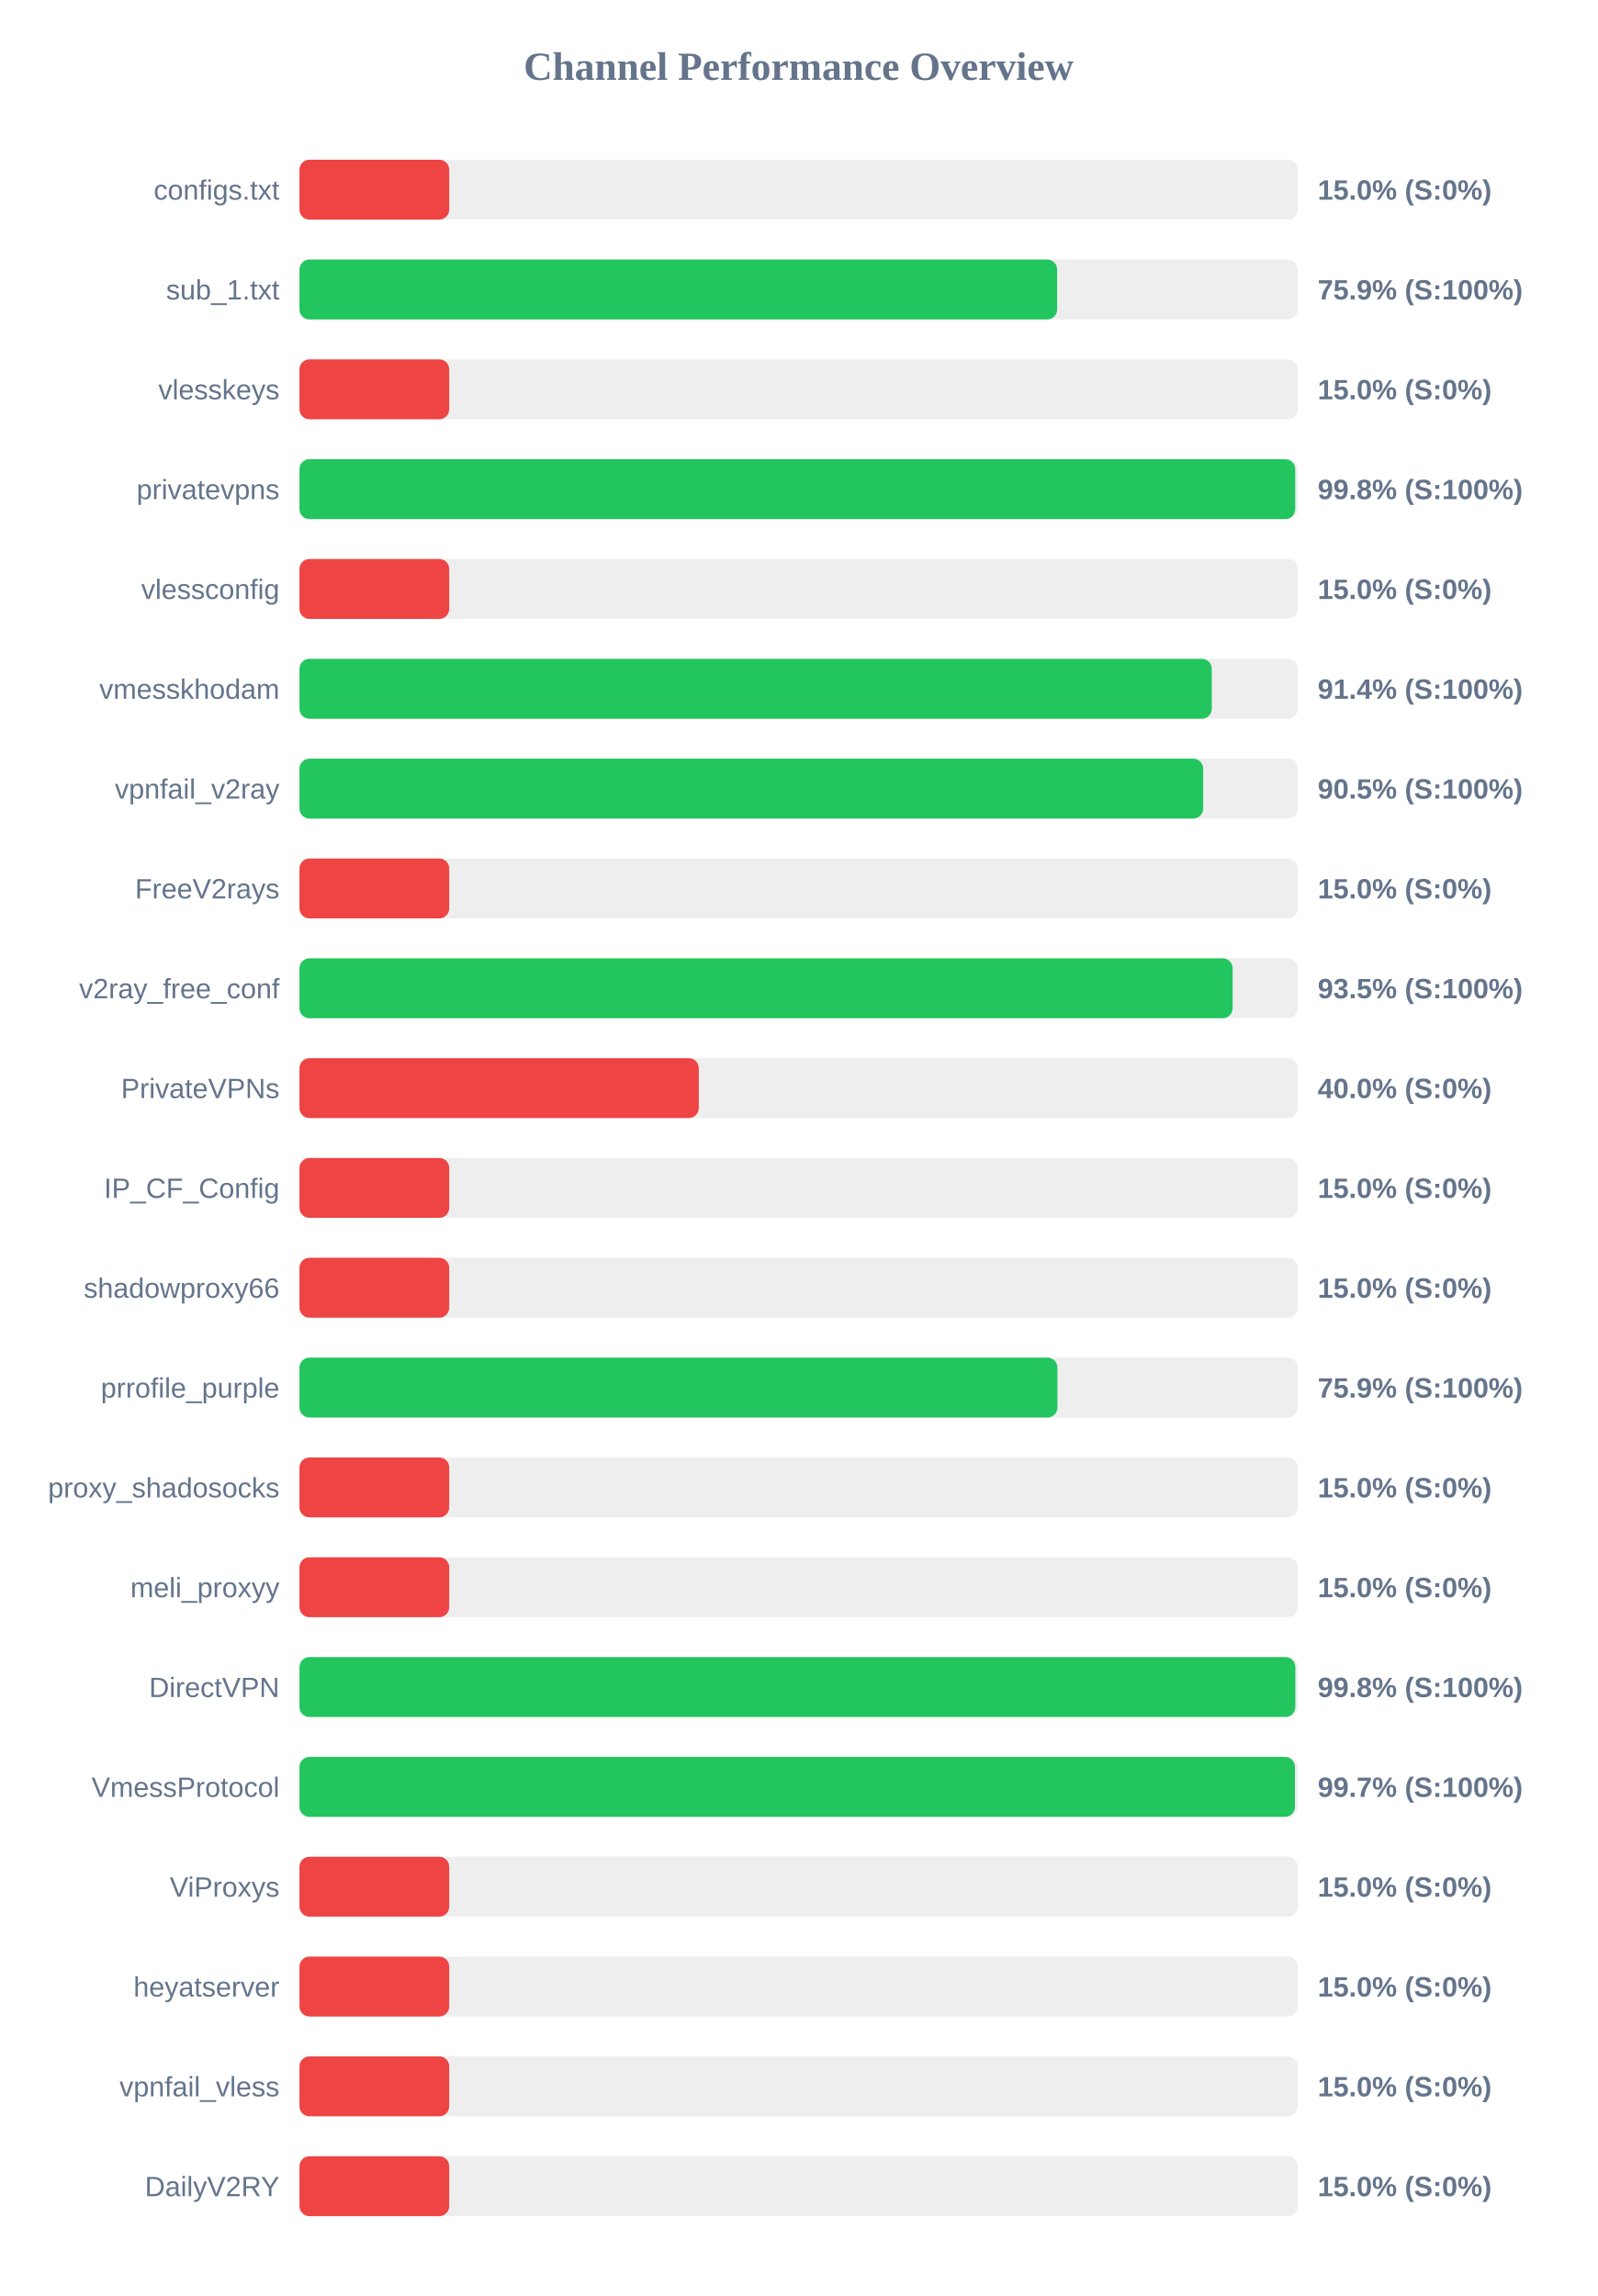
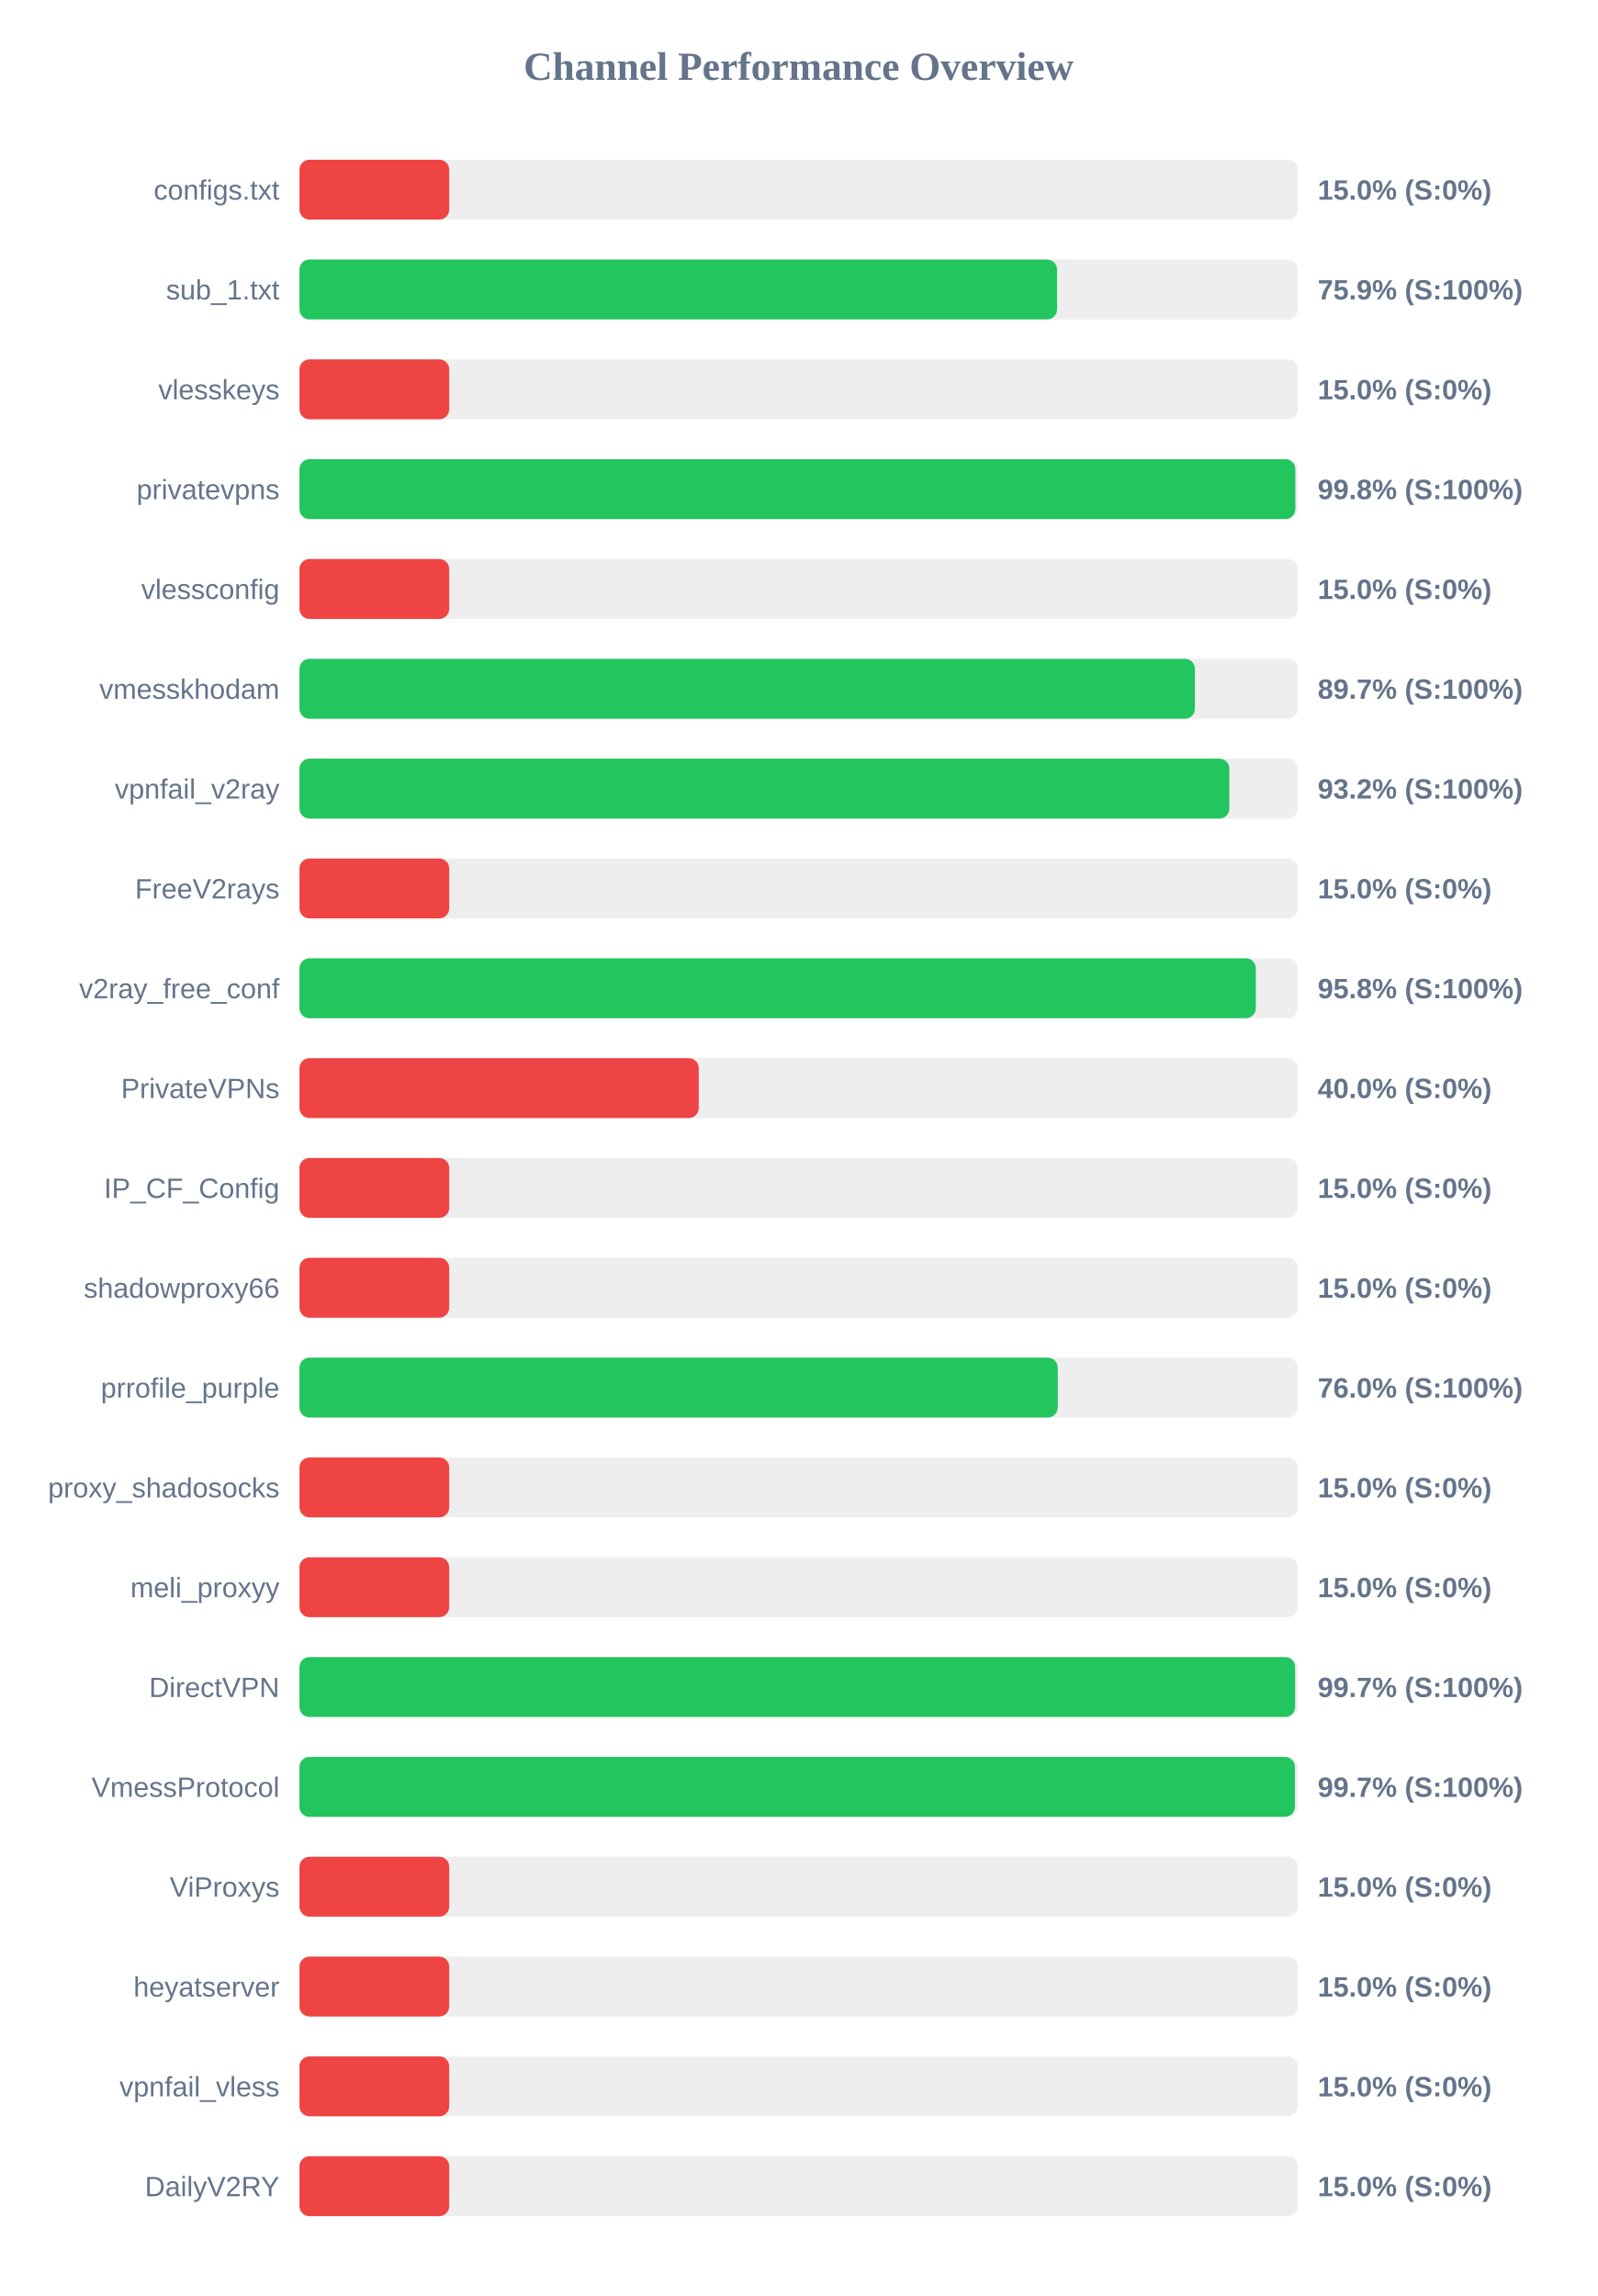
<svg xmlns="http://www.w3.org/2000/svg" width="800" height="1150" version="1.1">
  <style>
        .row { font: 14px Arial; fill: #64748b; }
        .score { font: bold 14px Arial; fill: #64748b; }
    </style>
  <text x="400" y="40" text-anchor="middle" font-size="20px" font-weight="bold" fill="#64748b">Channel Performance Overview</text>
  <rect x="150" y="80" width="500" height="30" fill="#eee" rx="5" />
  <rect x="150" y="80" width="75.0" height="30" fill="#ef4444" rx="5" />
  <text x="140" y="100" text-anchor="end" class="row">configs.txt</text>
  <text x="660" y="100" text-anchor="start" class="score">15.0% (S:0%)</text>
  <rect x="150" y="130" width="500" height="30" fill="#eee" rx="5" />
-   <rect x="150" y="130" width="379.5" height="30" fill="#22c55e" rx="5" />
+   <rect x="150" y="130" width="379.45" height="30" fill="#22c55e" rx="5" />
  <text x="140" y="150" text-anchor="end" class="row">sub_1.txt</text>
  <text x="660" y="150" text-anchor="start" class="score">75.9% (S:100%)</text>
  <rect x="150" y="180" width="500" height="30" fill="#eee" rx="5" />
  <rect x="150" y="180" width="75.0" height="30" fill="#ef4444" rx="5" />
  <text x="140" y="200" text-anchor="end" class="row">vlesskeys</text>
  <text x="660" y="200" text-anchor="start" class="score">15.0% (S:0%)</text>
  <rect x="150" y="230" width="500" height="30" fill="#eee" rx="5" />
-   <rect x="150" y="230" width="498.75" height="30" fill="#22c55e" rx="5" />
+   <rect x="150" y="230" width="498.8" height="30" fill="#22c55e" rx="5" />
  <text x="140" y="250" text-anchor="end" class="row">privatevpns</text>
  <text x="660" y="250" text-anchor="start" class="score">99.8% (S:100%)</text>
  <rect x="150" y="280" width="500" height="30" fill="#eee" rx="5" />
  <rect x="150" y="280" width="75.0" height="30" fill="#ef4444" rx="5" />
  <text x="140" y="300" text-anchor="end" class="row">vlessconfig</text>
  <text x="660" y="300" text-anchor="start" class="score">15.0% (S:0%)</text>
  <rect x="150" y="330" width="500" height="30" fill="#eee" rx="5" />
-   <rect x="150" y="330" width="456.95" height="30" fill="#22c55e" rx="5" />
+   <rect x="150" y="330" width="448.5" height="30" fill="#22c55e" rx="5" />
  <text x="140" y="350" text-anchor="end" class="row">vmesskhodam</text>
-   <text x="660" y="350" text-anchor="start" class="score">91.4% (S:100%)</text>
+   <text x="660" y="350" text-anchor="start" class="score">89.7% (S:100%)</text>
  <rect x="150" y="380" width="500" height="30" fill="#eee" rx="5" />
-   <rect x="150" y="380" width="452.65" height="30" fill="#22c55e" rx="5" />
+   <rect x="150" y="380" width="465.75" height="30" fill="#22c55e" rx="5" />
  <text x="140" y="400" text-anchor="end" class="row">vpnfail_v2ray</text>
-   <text x="660" y="400" text-anchor="start" class="score">90.5% (S:100%)</text>
+   <text x="660" y="400" text-anchor="start" class="score">93.2% (S:100%)</text>
  <rect x="150" y="430" width="500" height="30" fill="#eee" rx="5" />
  <rect x="150" y="430" width="75.0" height="30" fill="#ef4444" rx="5" />
  <text x="140" y="450" text-anchor="end" class="row">FreeV2rays</text>
  <text x="660" y="450" text-anchor="start" class="score">15.0% (S:0%)</text>
  <rect x="150" y="480" width="500" height="30" fill="#eee" rx="5" />
-   <rect x="150" y="480" width="467.4" height="30" fill="#22c55e" rx="5" />
+   <rect x="150" y="480" width="479.0" height="30" fill="#22c55e" rx="5" />
  <text x="140" y="500" text-anchor="end" class="row">v2ray_free_conf</text>
-   <text x="660" y="500" text-anchor="start" class="score">93.5% (S:100%)</text>
+   <text x="660" y="500" text-anchor="start" class="score">95.8% (S:100%)</text>
  <rect x="150" y="530" width="500" height="30" fill="#eee" rx="5" />
  <rect x="150" y="530" width="200.0" height="30" fill="#ef4444" rx="5" />
  <text x="140" y="550" text-anchor="end" class="row">PrivateVPNs</text>
  <text x="660" y="550" text-anchor="start" class="score">40.0% (S:0%)</text>
  <rect x="150" y="580" width="500" height="30" fill="#eee" rx="5" />
  <rect x="150" y="580" width="75.0" height="30" fill="#ef4444" rx="5" />
  <text x="140" y="600" text-anchor="end" class="row">IP_CF_Config</text>
  <text x="660" y="600" text-anchor="start" class="score">15.0% (S:0%)</text>
  <rect x="150" y="630" width="500" height="30" fill="#eee" rx="5" />
  <rect x="150" y="630" width="75.0" height="30" fill="#ef4444" rx="5" />
  <text x="140" y="650" text-anchor="end" class="row">shadowproxy66</text>
  <text x="660" y="650" text-anchor="start" class="score">15.0% (S:0%)</text>
  <rect x="150" y="680" width="500" height="30" fill="#eee" rx="5" />
-   <rect x="150" y="680" width="379.65" height="30" fill="#22c55e" rx="5" />
+   <rect x="150" y="680" width="379.8" height="30" fill="#22c55e" rx="5" />
  <text x="140" y="700" text-anchor="end" class="row">prrofile_purple</text>
-   <text x="660" y="700" text-anchor="start" class="score">75.9% (S:100%)</text>
+   <text x="660" y="700" text-anchor="start" class="score">76.0% (S:100%)</text>
  <rect x="150" y="730" width="500" height="30" fill="#eee" rx="5" />
  <rect x="150" y="730" width="75.0" height="30" fill="#ef4444" rx="5" />
  <text x="140" y="750" text-anchor="end" class="row">proxy_shadosocks</text>
  <text x="660" y="750" text-anchor="start" class="score">15.0% (S:0%)</text>
  <rect x="150" y="780" width="500" height="30" fill="#eee" rx="5" />
  <rect x="150" y="780" width="75.0" height="30" fill="#ef4444" rx="5" />
  <text x="140" y="800" text-anchor="end" class="row">meli_proxyy</text>
  <text x="660" y="800" text-anchor="start" class="score">15.0% (S:0%)</text>
  <rect x="150" y="830" width="500" height="30" fill="#eee" rx="5" />
-   <rect x="150" y="830" width="498.8" height="30" fill="#22c55e" rx="5" />
+   <rect x="150" y="830" width="498.7" height="30" fill="#22c55e" rx="5" />
  <text x="140" y="850" text-anchor="end" class="row">DirectVPN</text>
-   <text x="660" y="850" text-anchor="start" class="score">99.8% (S:100%)</text>
+   <text x="660" y="850" text-anchor="start" class="score">99.7% (S:100%)</text>
  <rect x="150" y="880" width="500" height="30" fill="#eee" rx="5" />
  <rect x="150" y="880" width="498.6" height="30" fill="#22c55e" rx="5" />
  <text x="140" y="900" text-anchor="end" class="row">VmessProtocol</text>
  <text x="660" y="900" text-anchor="start" class="score">99.7% (S:100%)</text>
  <rect x="150" y="930" width="500" height="30" fill="#eee" rx="5" />
  <rect x="150" y="930" width="75.0" height="30" fill="#ef4444" rx="5" />
  <text x="140" y="950" text-anchor="end" class="row">ViProxys</text>
  <text x="660" y="950" text-anchor="start" class="score">15.0% (S:0%)</text>
  <rect x="150" y="980" width="500" height="30" fill="#eee" rx="5" />
  <rect x="150" y="980" width="75.0" height="30" fill="#ef4444" rx="5" />
  <text x="140" y="1000" text-anchor="end" class="row">heyatserver</text>
  <text x="660" y="1000" text-anchor="start" class="score">15.0% (S:0%)</text>
  <rect x="150" y="1030" width="500" height="30" fill="#eee" rx="5" />
  <rect x="150" y="1030" width="75.0" height="30" fill="#ef4444" rx="5" />
  <text x="140" y="1050" text-anchor="end" class="row">vpnfail_vless</text>
  <text x="660" y="1050" text-anchor="start" class="score">15.0% (S:0%)</text>
  <rect x="150" y="1080" width="500" height="30" fill="#eee" rx="5" />
  <rect x="150" y="1080" width="75.0" height="30" fill="#ef4444" rx="5" />
  <text x="140" y="1100" text-anchor="end" class="row">DailyV2RY</text>
  <text x="660" y="1100" text-anchor="start" class="score">15.0% (S:0%)</text>
</svg>
